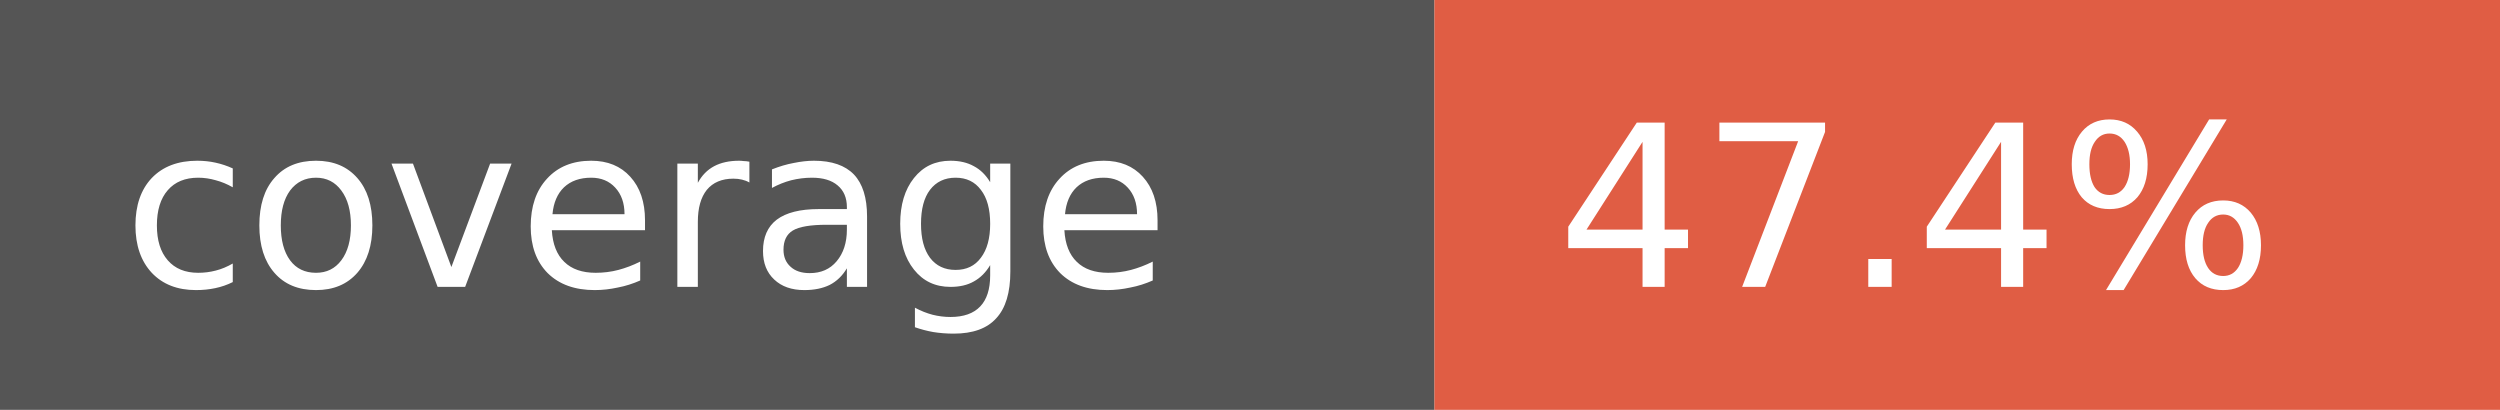
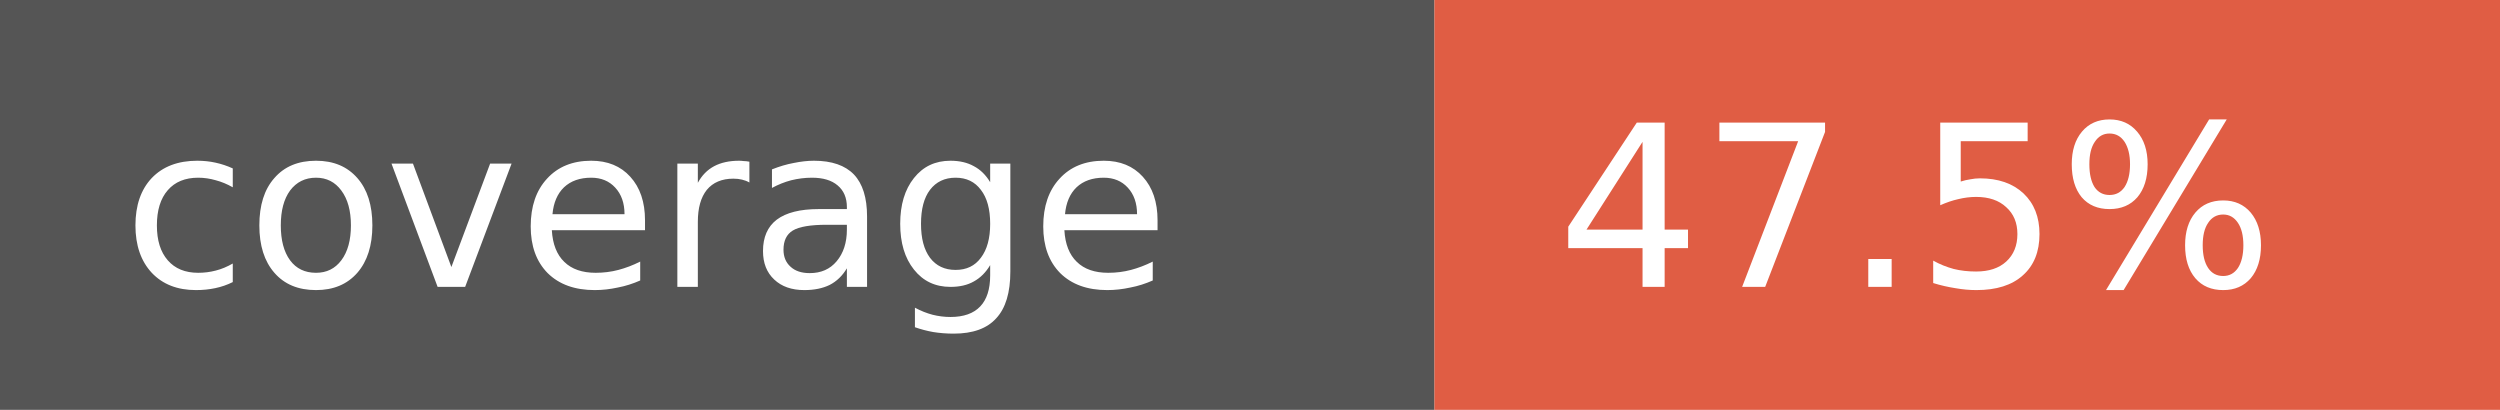
- <svg xmlns="http://www.w3.org/2000/svg" width="122" height="20" role="img" aria-label="coverage: 47.4%">
+ <svg xmlns="http://www.w3.org/2000/svg" width="122" height="20" role="img" aria-label="coverage: 47.5%">
  <rect width="70" height="20" fill="#555" />
  <rect x="70" width="52" height="20" fill="#e05d44" />
  <g fill="#fff" font-family="Verdana,Geneva,DejaVu Sans,sans-serif" font-size="11">
    <text x="6" y="14">coverage</text>
-     <text x="76" y="14">47.4%</text>
+     <text x="76" y="14">47.5%</text>
  </g>
</svg>
